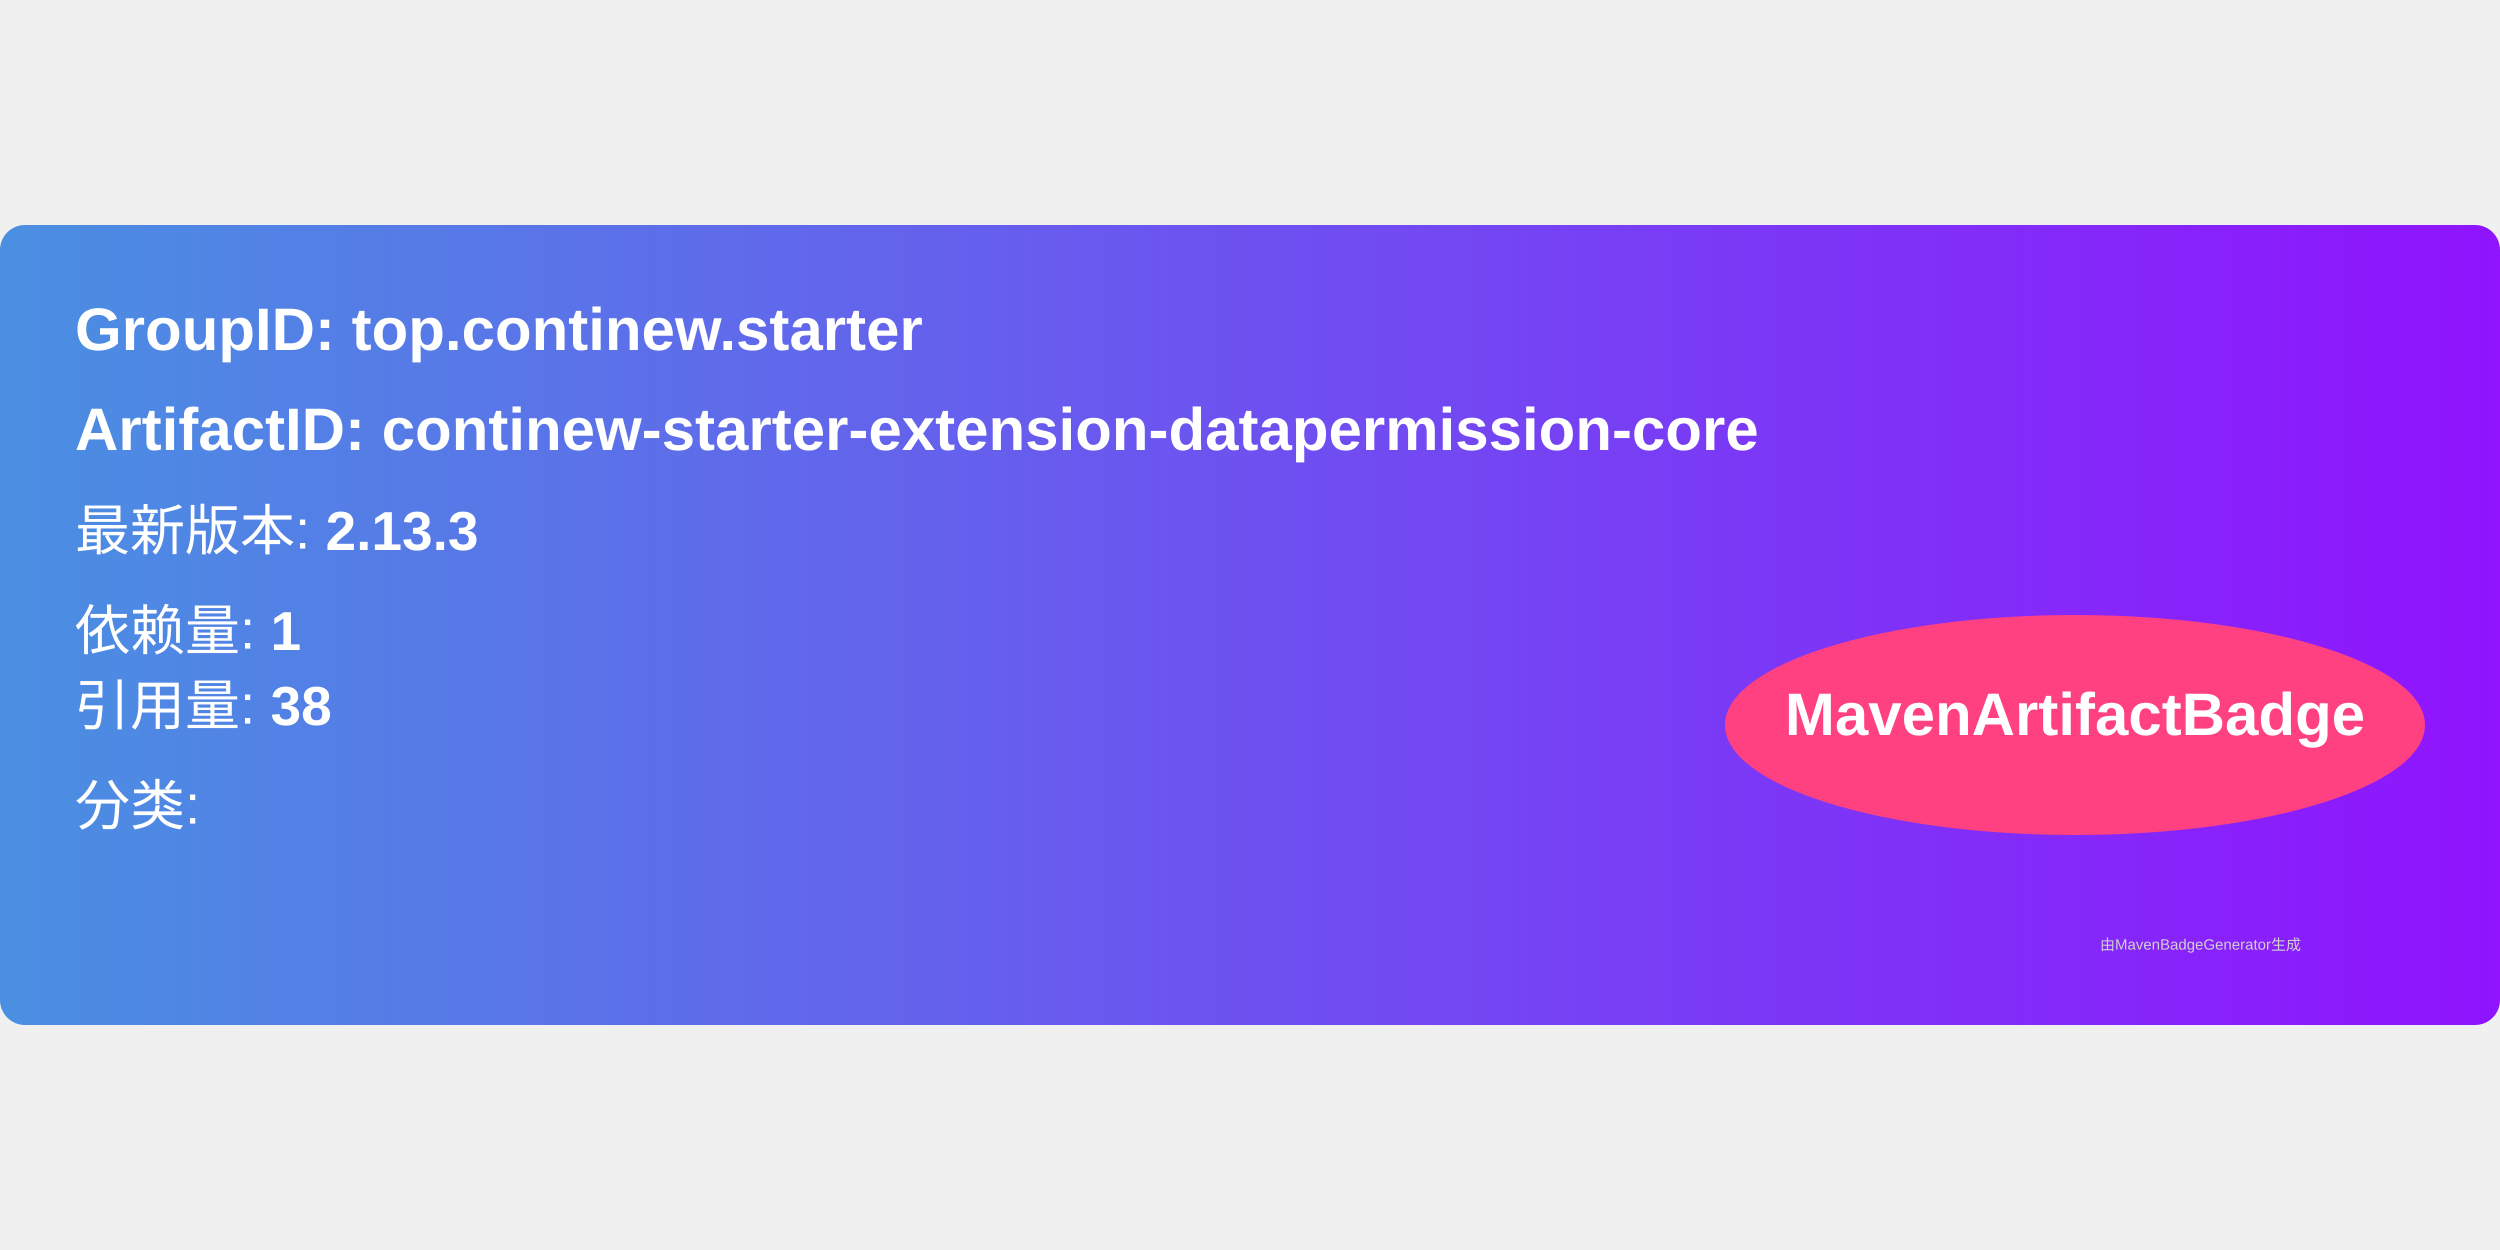
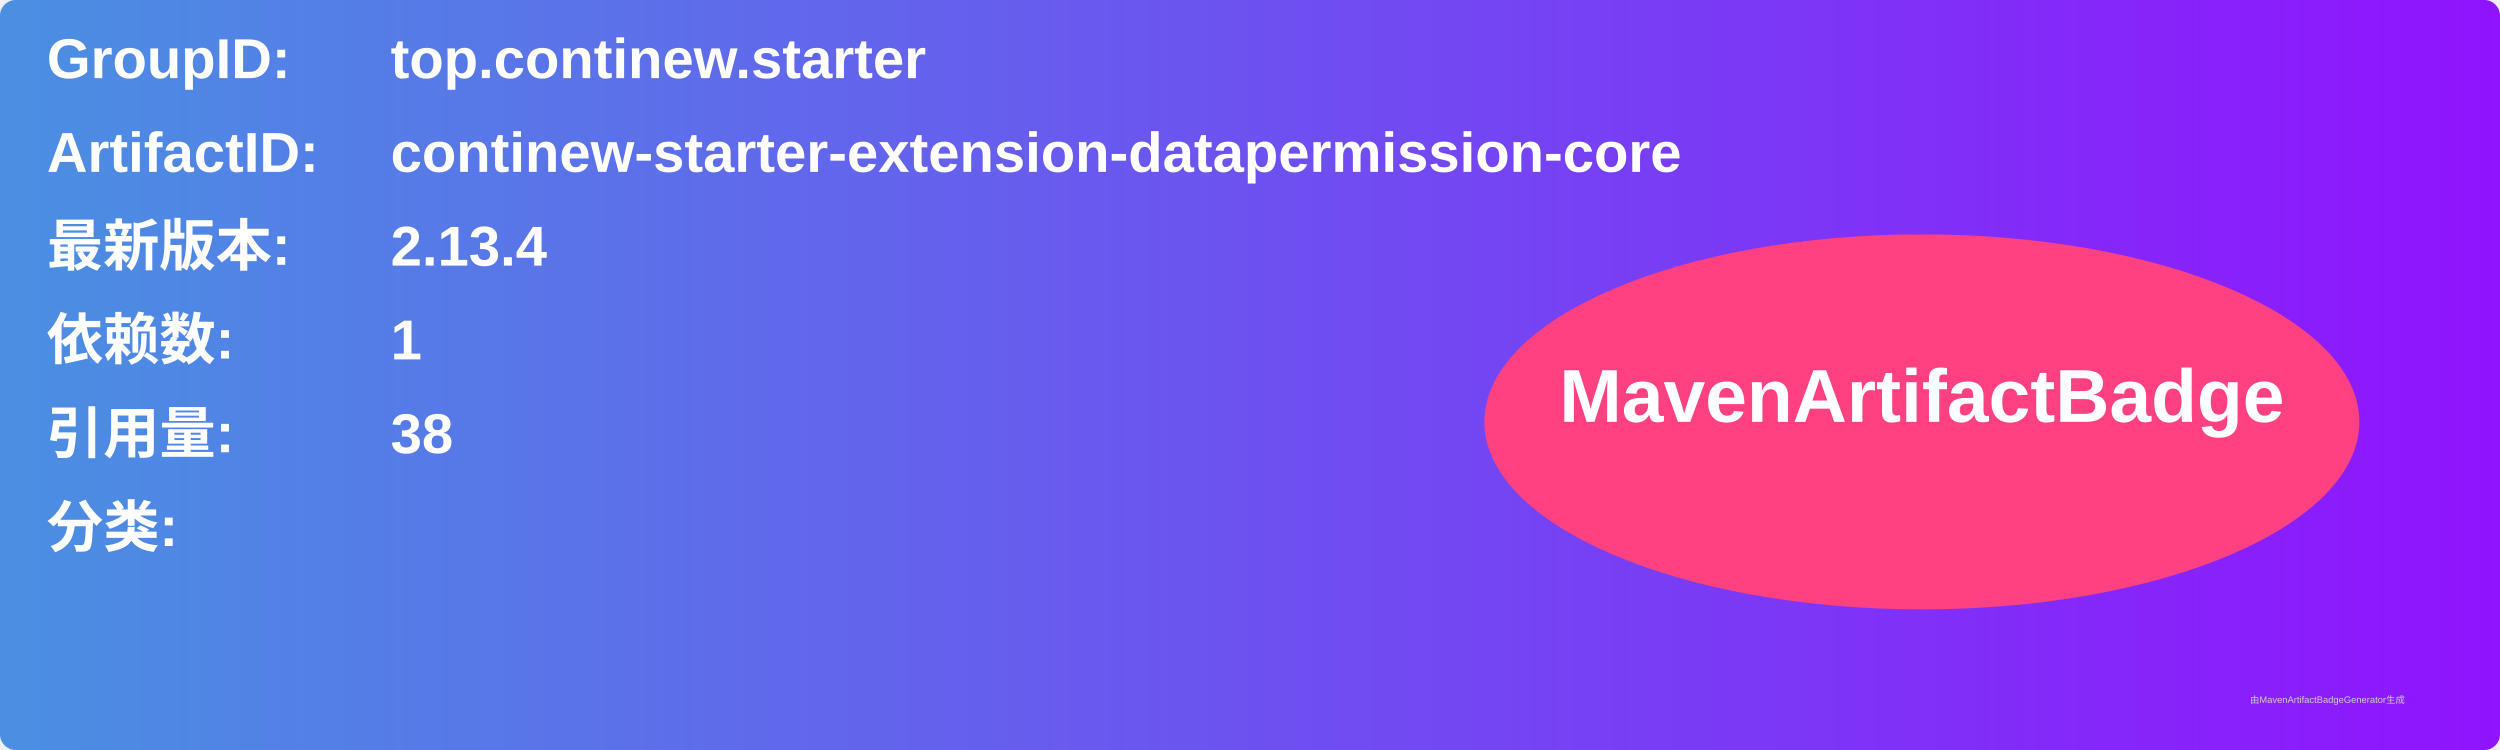
- <svg xmlns="http://www.w3.org/2000/svg" width="300" height="150" viewBox="0 0 500 160">
+ <svg xmlns="http://www.w3.org/2000/svg" width="800" height="240" viewBox="0 0 800 240">
  <linearGradient id="grad" x1="0%" y1="0%" x2="100%" y2="0%">
    <stop offset="0%" stop-color="#4a90e2" />
    <stop offset="100%" stop-color="#9013fe" />
  </linearGradient>
  <rect width="100%" height="100%" rx="5" ry="5" fill="url(#grad)" />
  <g transform="translate(15, 15)">
-     <text x="0" y="10" font-family="Arial" font-size="12" fill="white" font-weight="bold" width="260">
-       GroupID:   top.continew.starter
+     <text x="0" y="10" font-family="Arial" font-size="18" fill="white" font-weight="bold" width="260">GroupID:</text>
+     <text x="110" y="10" font-family="Arial" font-size="18" fill="white" font-weight="bold" width="460">top.continew.starter</text>
+     <text x="0" y="40" font-family="Arial" font-size="18" fill="white" font-weight="bold" width="260">ArtifactID:</text>
+     <text x="110" y="40" font-family="Arial" font-size="18" fill="white" font-weight="bold" width="460">continew-starter-extension-datapermission-core</text>
+     <text x="0" y="70" font-family="Arial" font-size="18" fill="white" font-weight="bold">最新版本:</text>
+     <text x="110" y="70" font-family="Arial" font-size="18" fill="white" font-weight="bold">
+       <tspan font-weight="bold">2.13.4</tspan>
    </text>
-     <text x="0" y="30" font-family="Arial" font-size="12" fill="white" font-weight="bold" width="260">
-       ArtifactID: continew-starter-extension-datapermission-core
+     <text x="0" y="100" font-family="Arial" font-size="18" fill="white" font-weight="bold">依赖数: </text>
+     <text x="110" y="100" font-family="Arial" font-size="18" fill="white">
+       <tspan font-weight="bold">1</tspan>
    </text>
-     <text x="0" y="50" font-family="Arial" font-size="11" fill="white">
-       最新版本: <tspan font-weight="bold">2.13.3</tspan>
+     <text x="0" y="130" font-family="Arial" font-size="18" fill="white" font-weight="bold">引用量: </text>
+     <text x="110" y="130" font-family="Arial" font-size="18" fill="white">
+       <tspan font-weight="bold">38</tspan>
    </text>
-     <text x="0" y="70" font-family="Arial" font-size="11" fill="white">
-       依赖量: <tspan font-weight="bold">1</tspan>
+     <text x="0" y="160" font-family="Arial" font-size="18" fill="white" font-weight="bold">分类:</text>
+     <text x="10" y="190" font-family="Arial" font-size="10" fill="white">
+       <tspan font-weight="bold" />
    </text>
-     <text x="0" y="85" font-family="Arial" font-size="11" fill="white">
-       引用量: <tspan font-weight="bold">38</tspan>
-     </text>
-     <text x="0" y="105" font-family="Arial" font-size="11" fill="white">
-       分类: <tspan font-weight="bold" />
-     </text>
-     <ellipse cx="400" cy="85" rx="70" ry="22" fill="#ff4081" />
-     <text x="400" y="87" text-anchor="middle" font-family="Arial" font-size="12" fill="white" font-weight="bold">MavenArtifactBadge</text>
+     <ellipse cx="600" cy="120" rx="140" ry="60" fill="#ff4081" />
+     <text x="600" y="120" text-anchor="middle" font-family="Arial" font-size="24" fill="white" font-weight="bold">MavenArtifactBadge</text>
  </g>
-   <text x="420" y="145" font-family="Arial" font-size="3" fill="#d0d0d0">
-     由MavenBadgeGenerator生成
-   </text>
+   <text x="720" y="225" font-family="Arial" font-size="3" fill="#d0d0d0">由MavenArtifactBadgeGenerator生成</text>
</svg>
